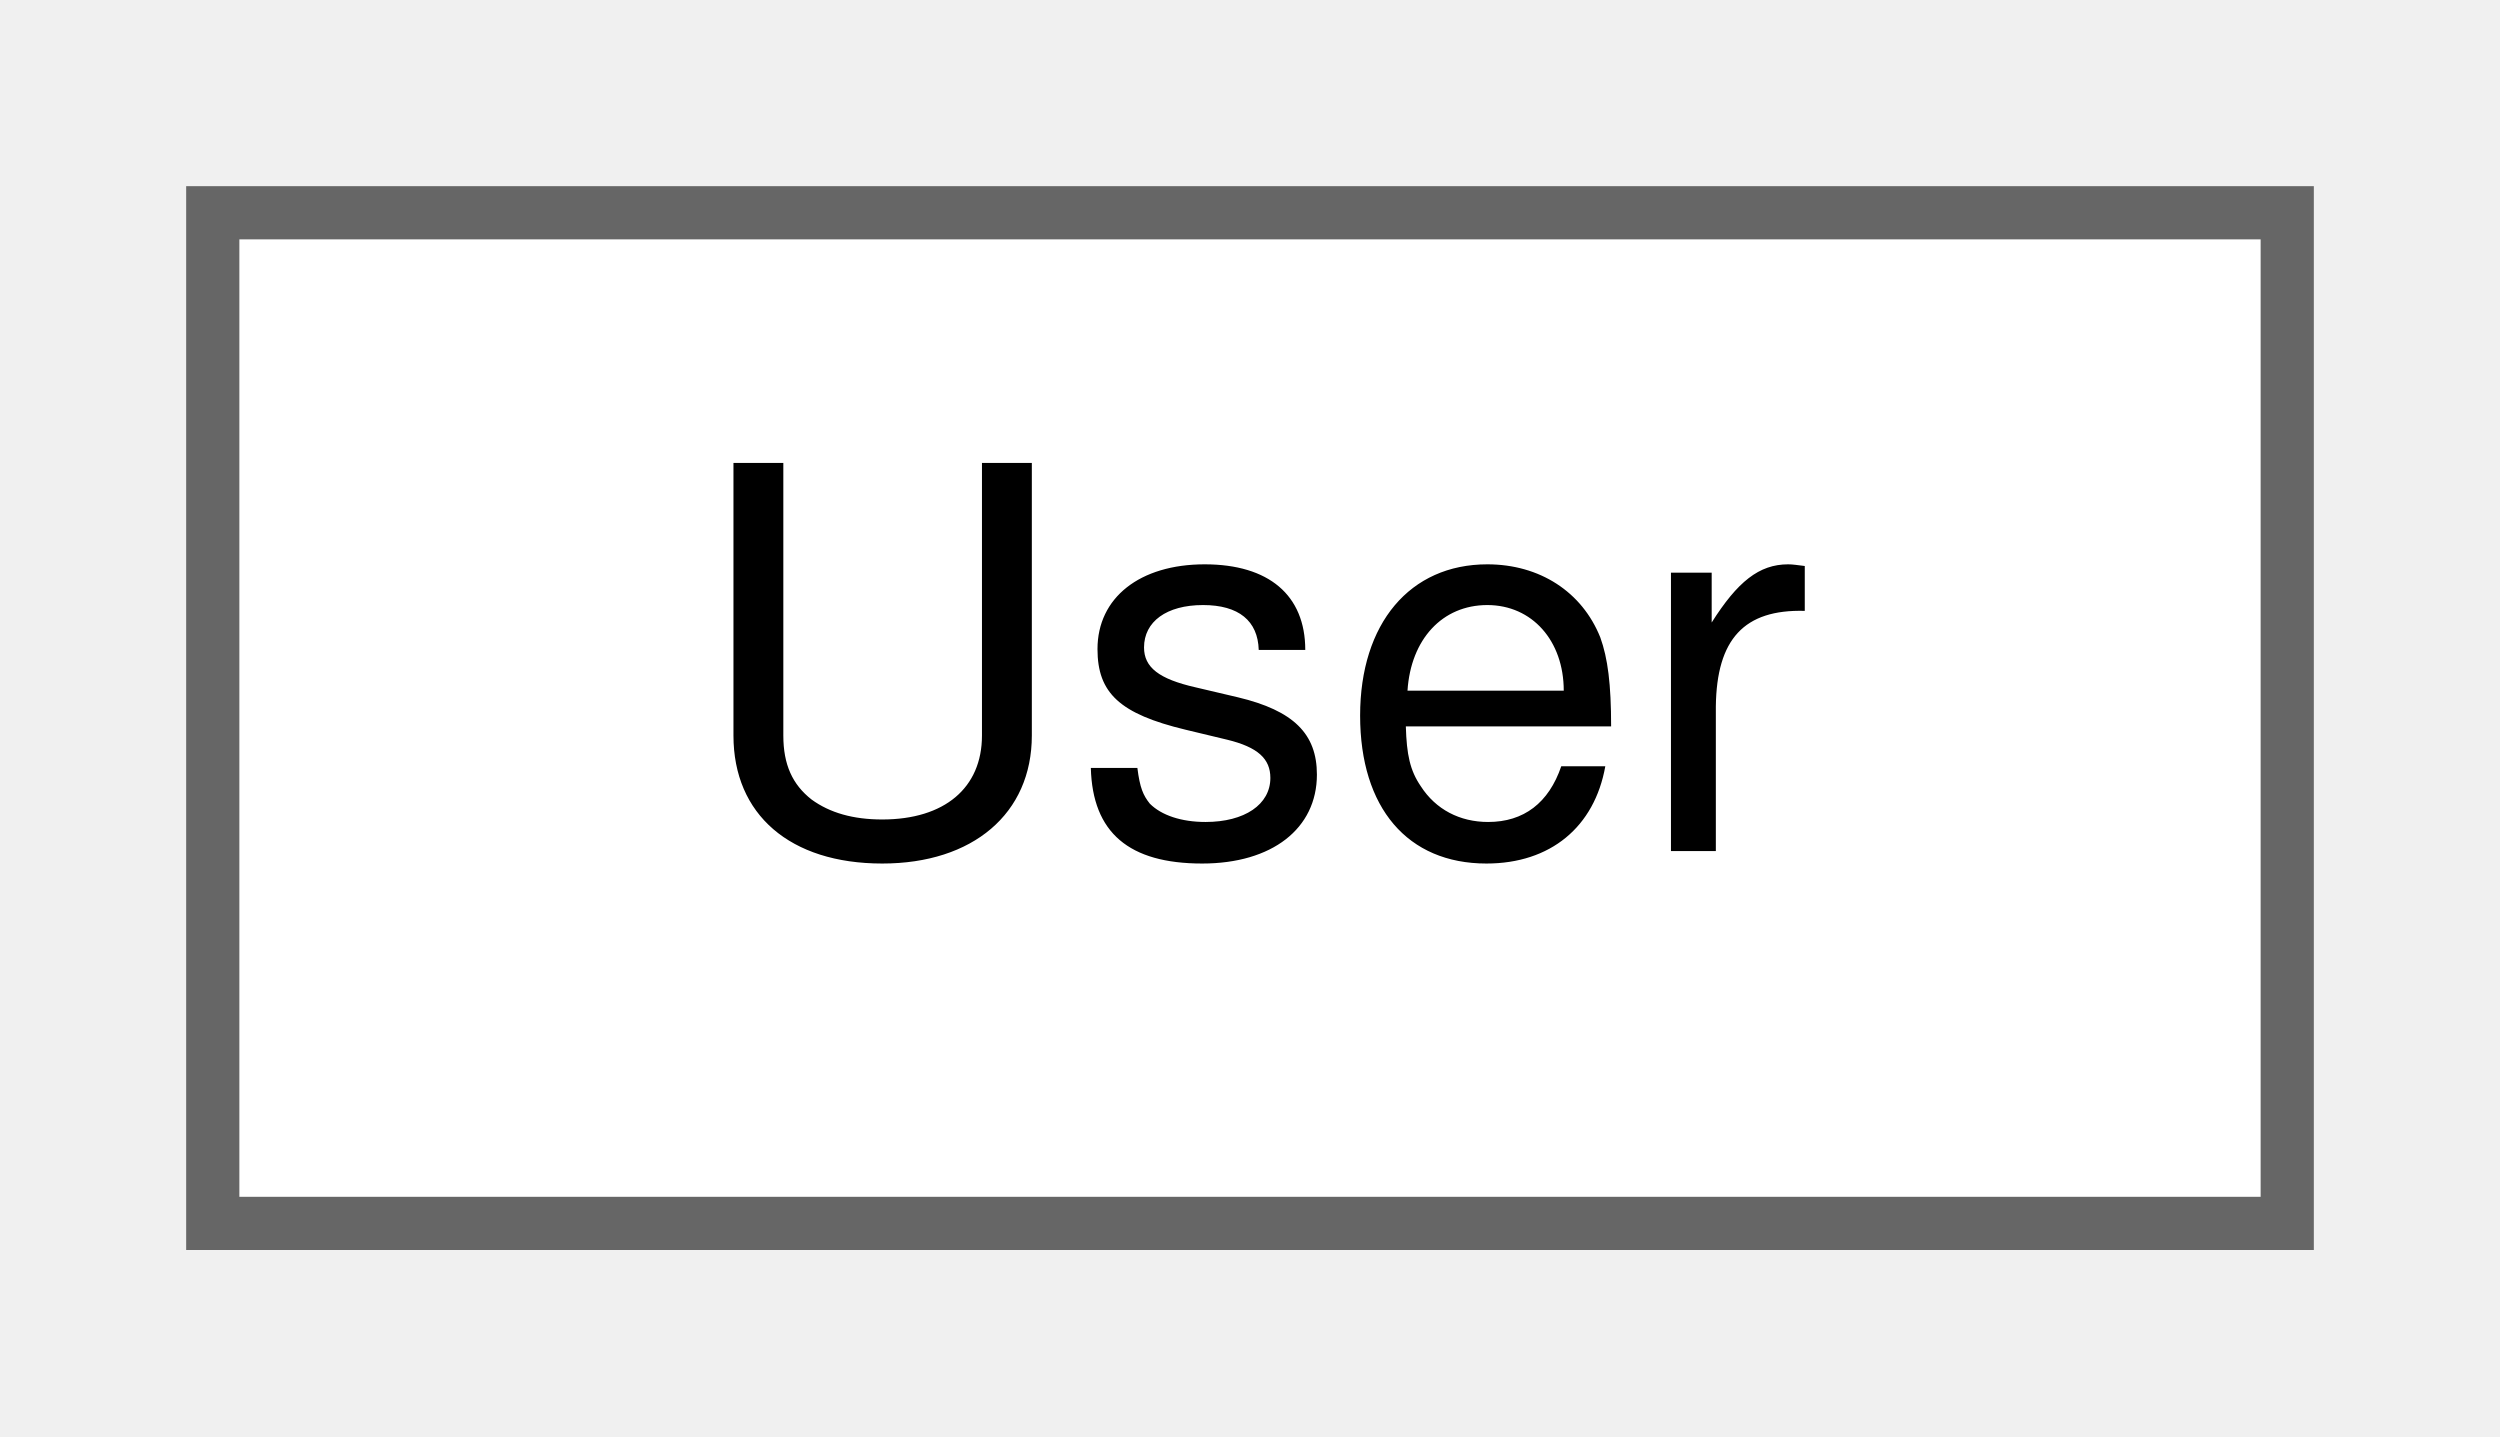
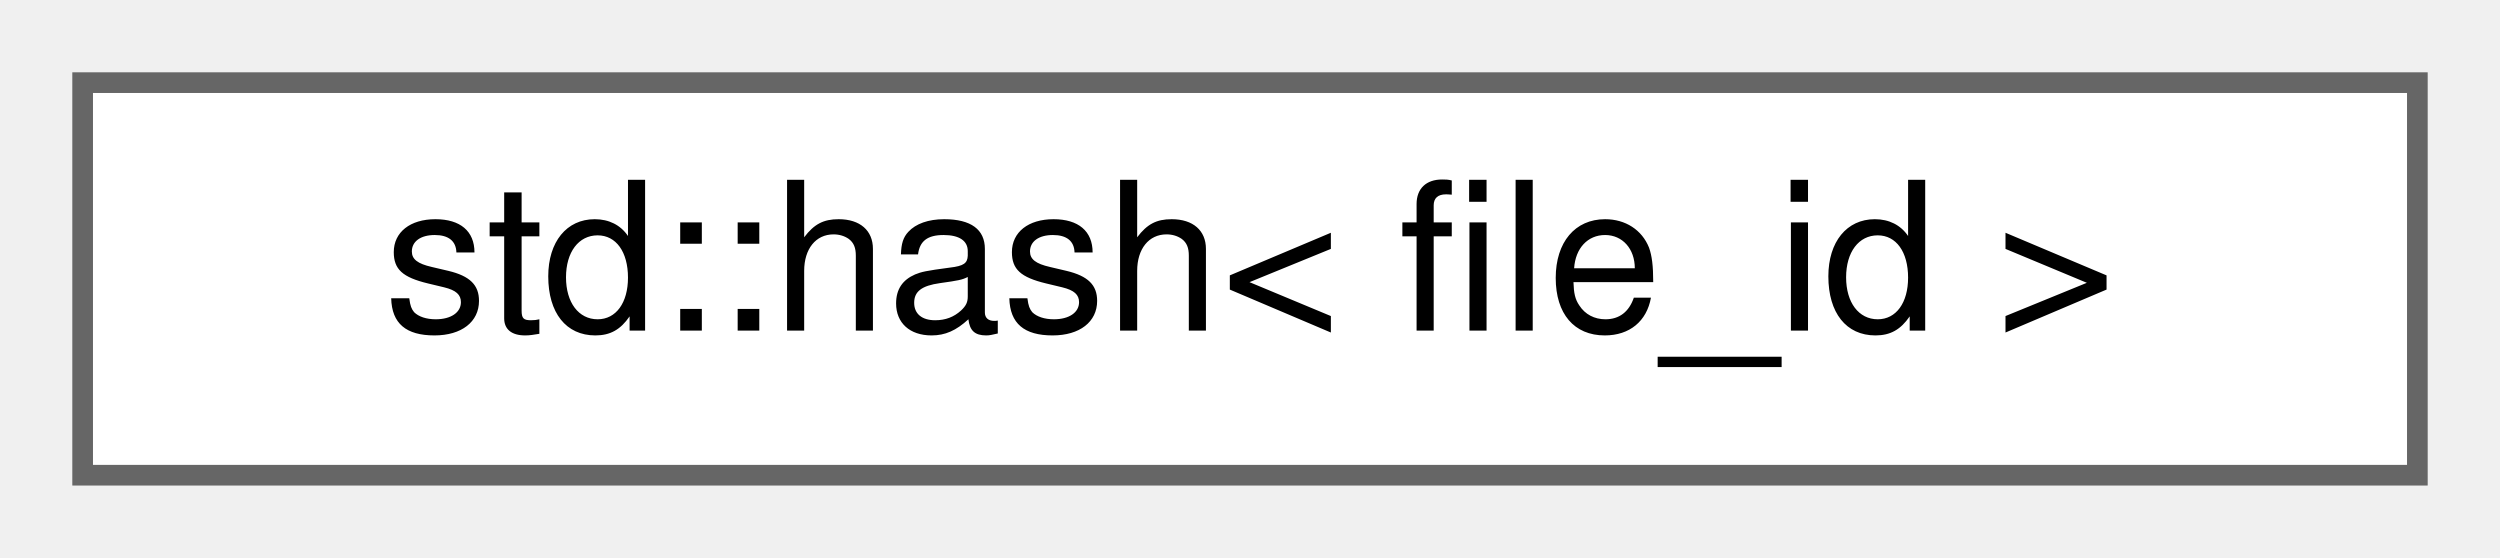
- <svg xmlns="http://www.w3.org/2000/svg" xmlns:xlink="http://www.w3.org/1999/xlink" width="47pt" height="27pt" viewBox="0.00 0.00 47.00 27.00">
+ <svg xmlns="http://www.w3.org/2000/svg" xmlns:xlink="http://www.w3.org/1999/xlink" width="121pt" height="27pt" viewBox="0.00 0.00 121.00 27.00">
  <g id="graph0" class="graph" transform="scale(1 1) rotate(0) translate(4 23)">
    <g id="Node000000" class="node">
      <g id="a_Node000000">
-         <a xlink:href="classUser.html" target="_top" xlink:title=" ">
-           <polygon fill="white" stroke="#666666" points="39,-19 0,-19 0,0 39,0 39,-19" />
-           <text text-anchor="middle" x="19.5" y="-7" font-family="Helvetica,sans-Serif" font-size="10.00">User</text>
+         <a xlink:href="structstd_1_1hash_3_01file__id_01_4.html" target="_top" xlink:title=" ">
+           <polygon fill="white" stroke="#666666" points="113,-19 0,-19 0,0 113,0 113,-19" />
+           <text text-anchor="middle" x="56.5" y="-7" font-family="Helvetica,sans-Serif" font-size="10.00">std::hash&lt; file_id &gt;</text>
        </a>
      </g>
    </g>
  </g>
</svg>
